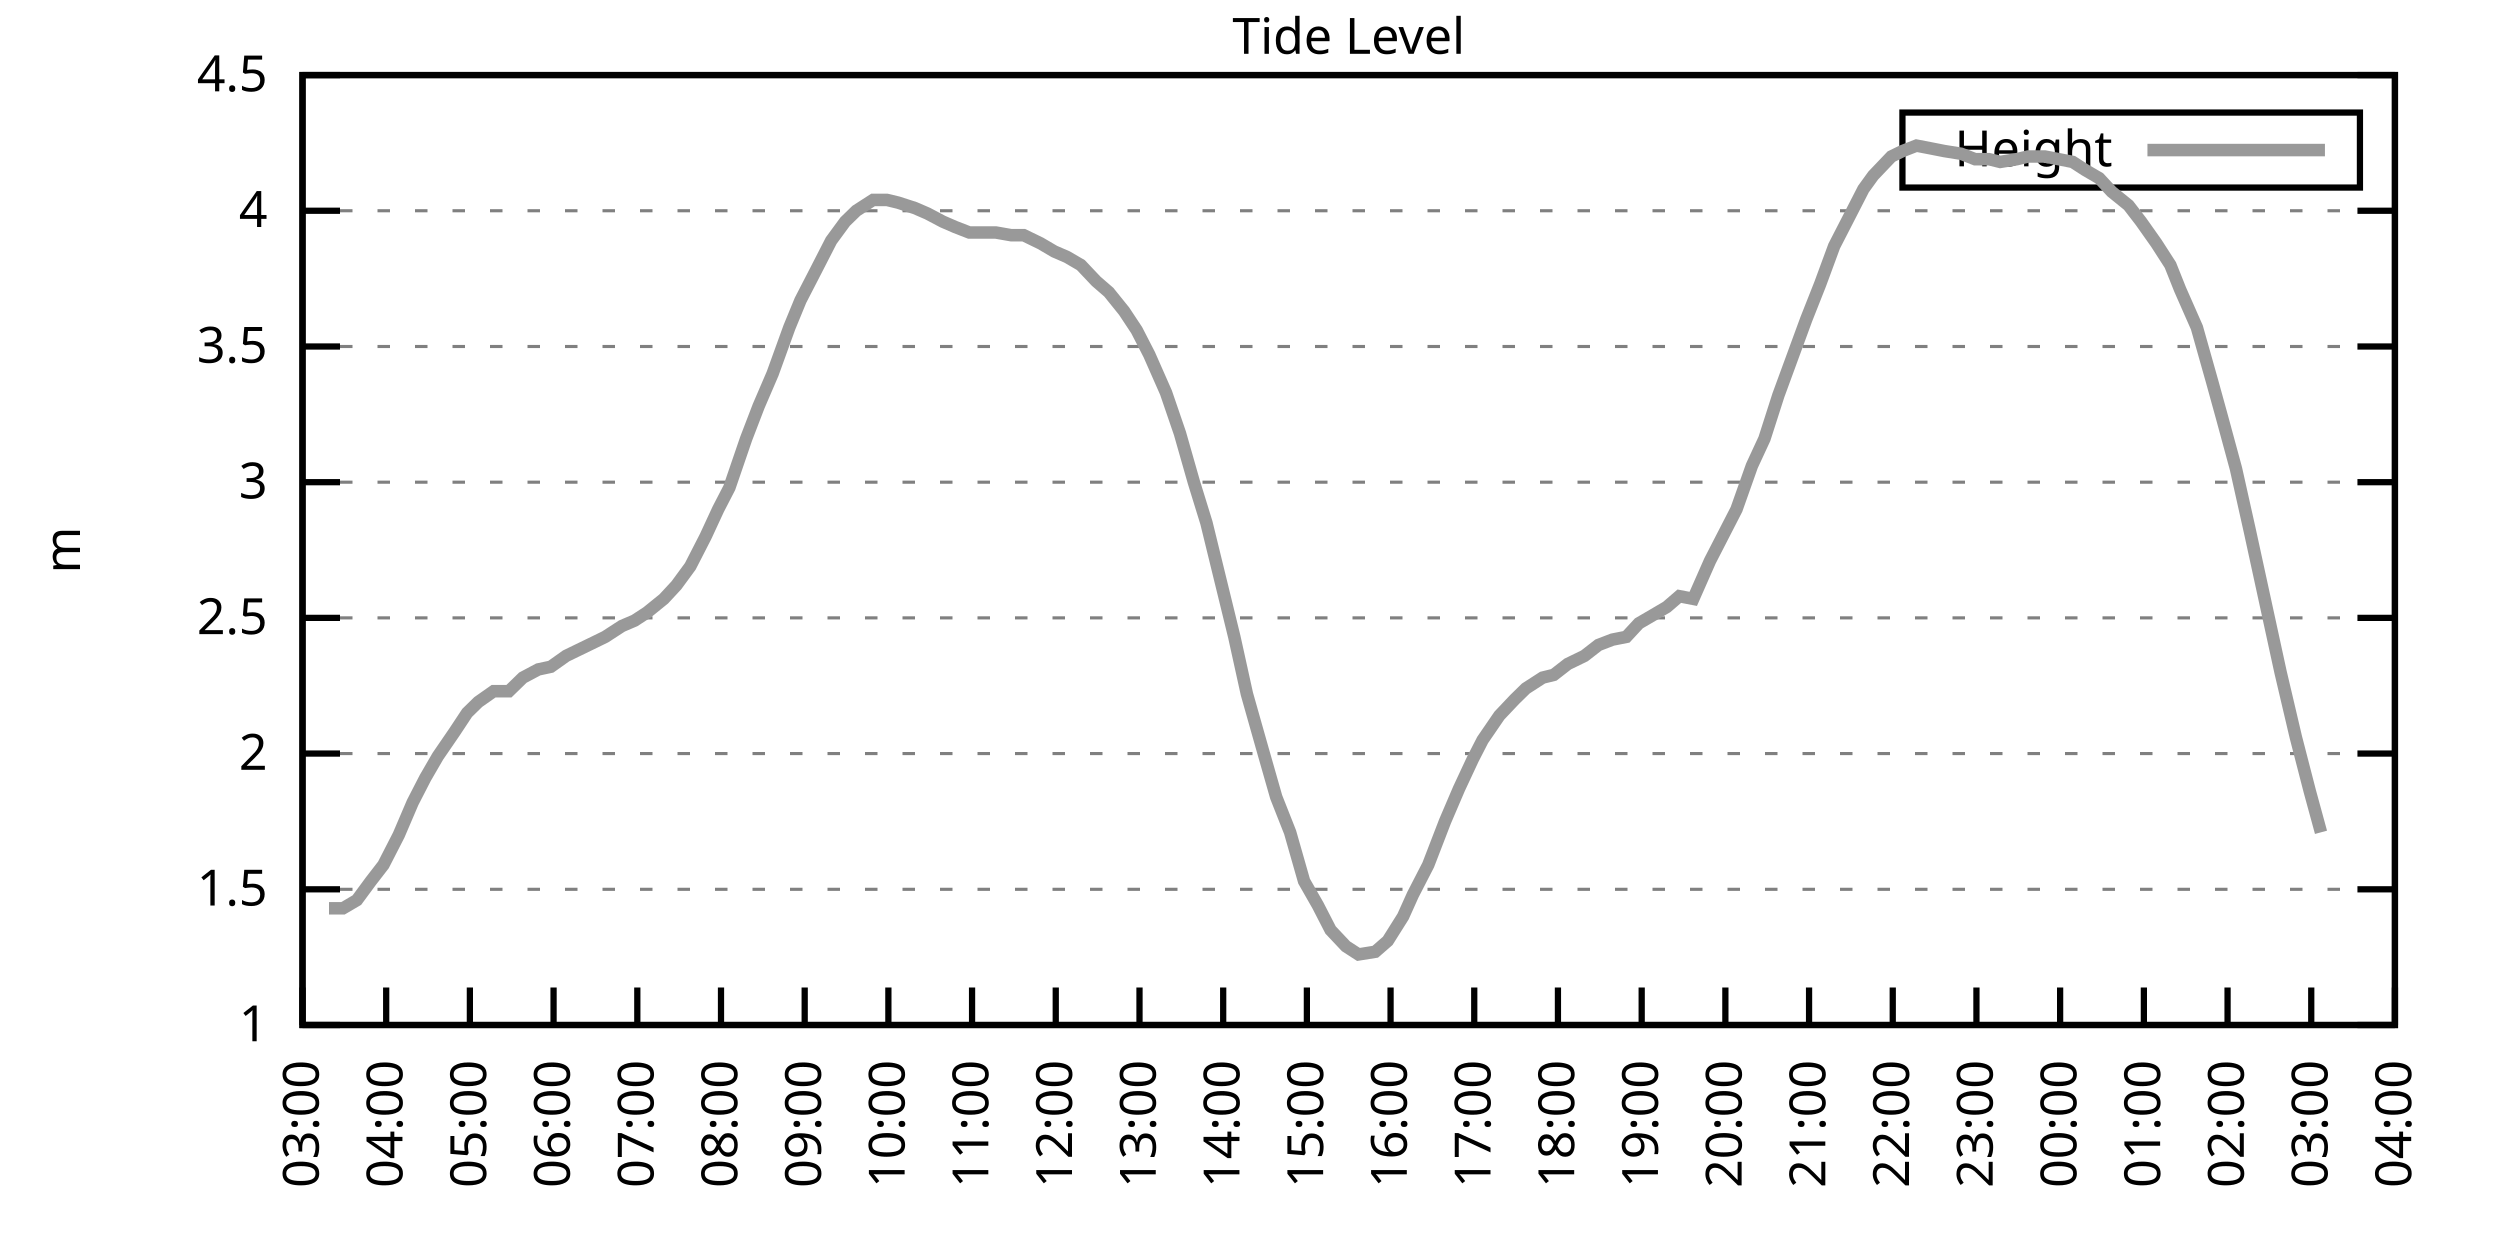
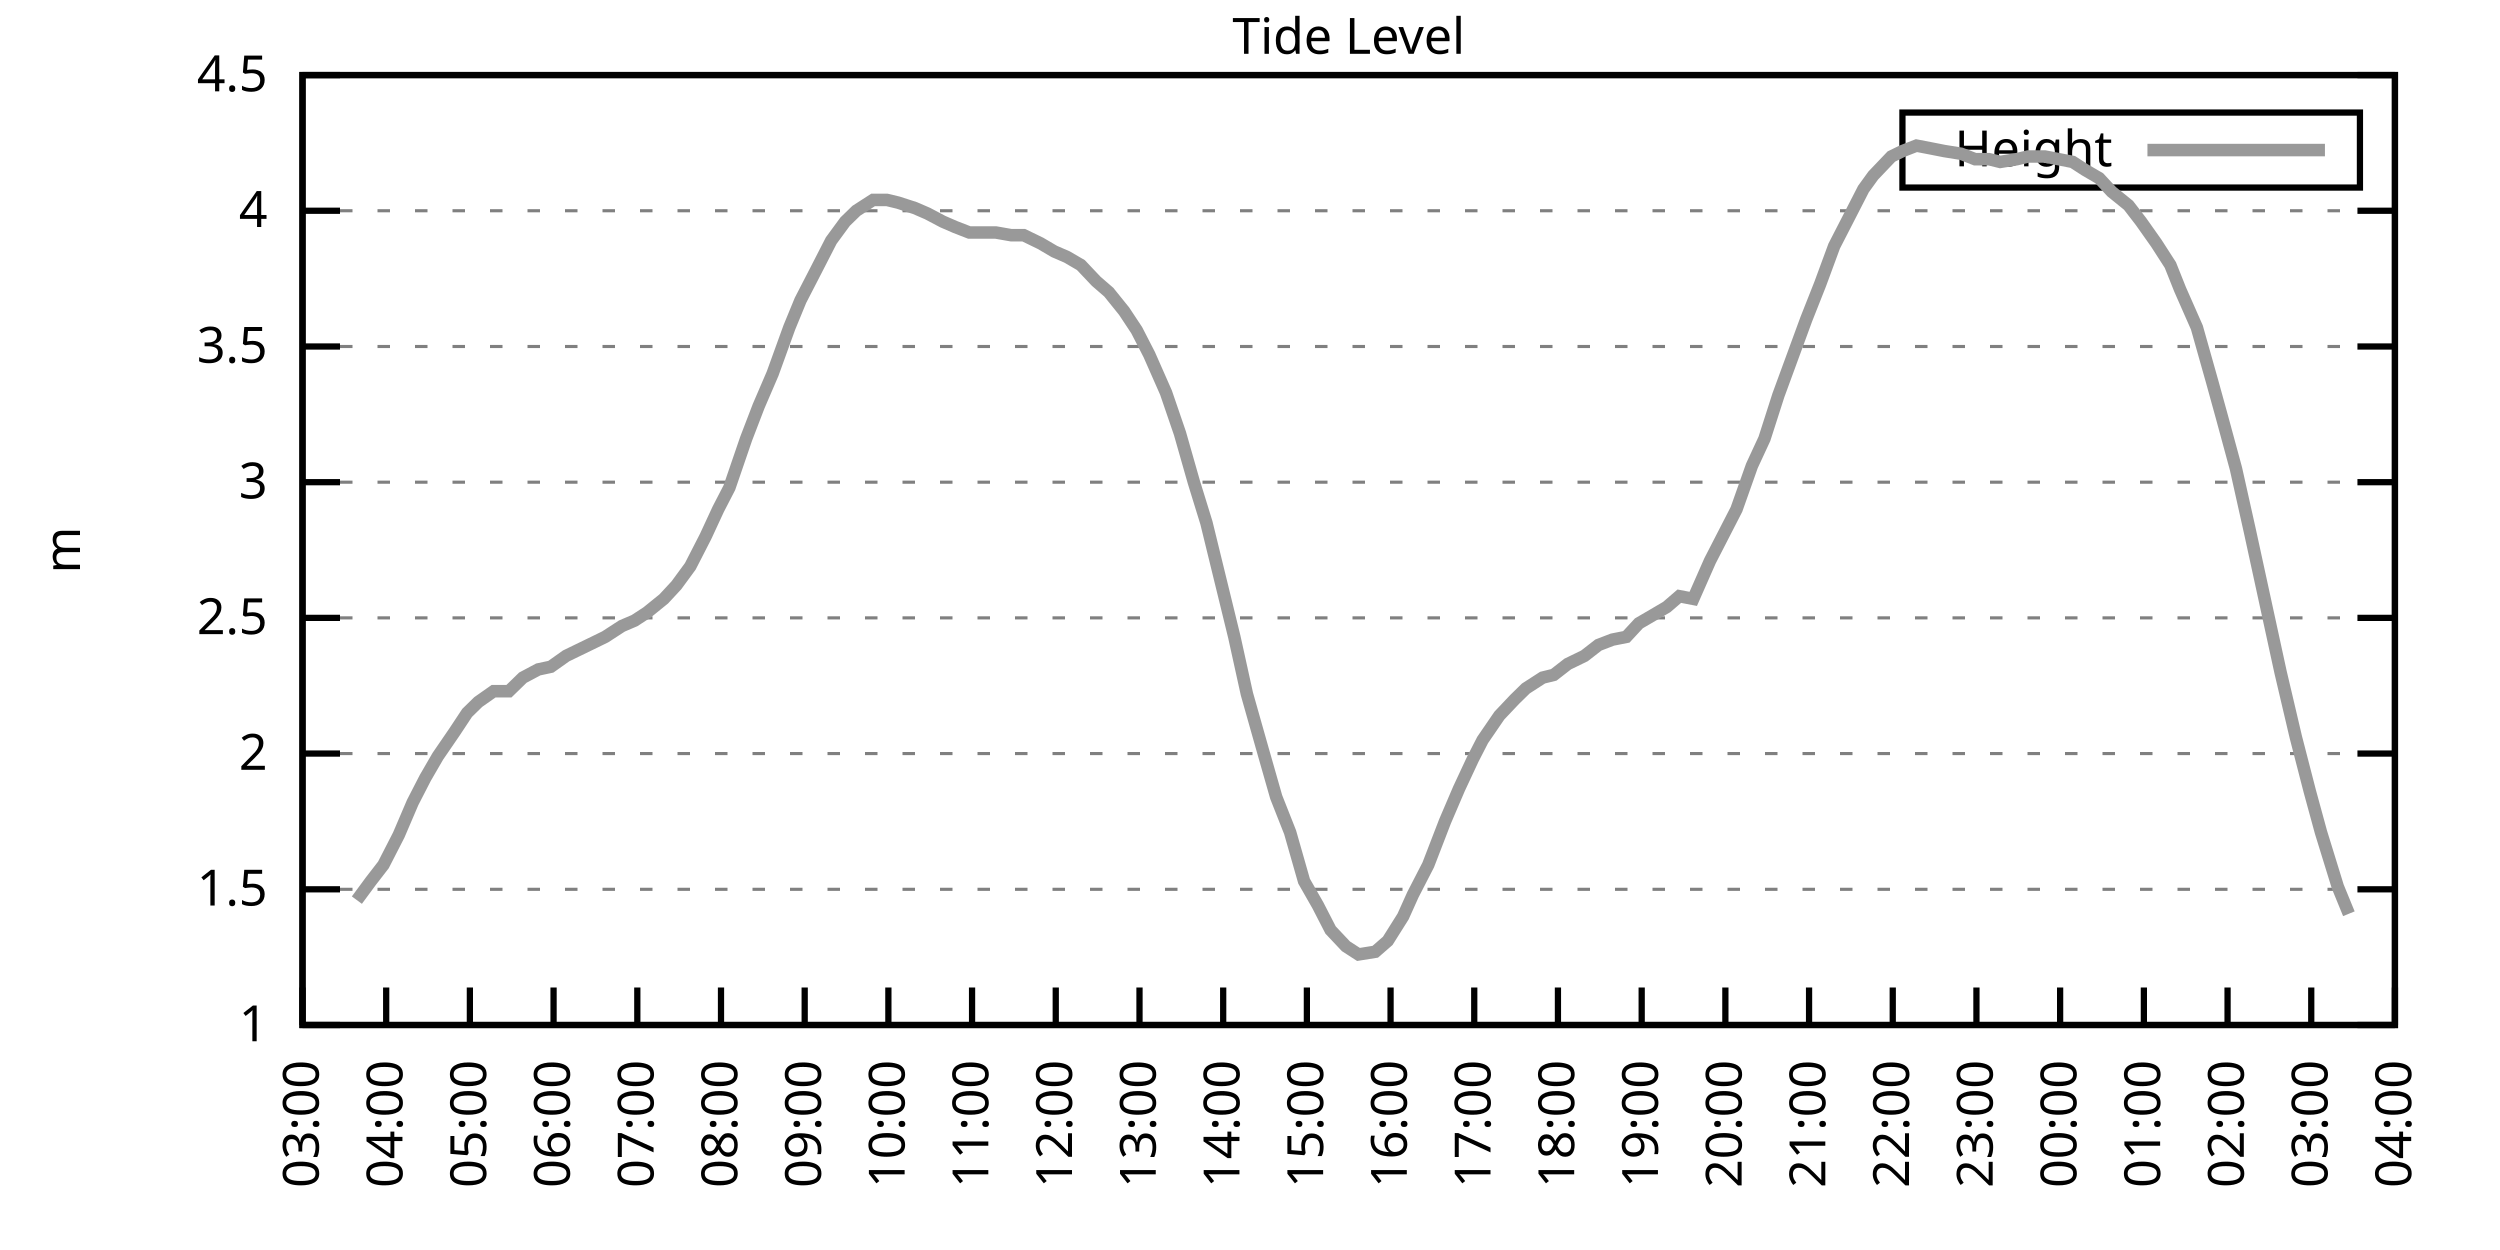
<svg xmlns="http://www.w3.org/2000/svg" xmlns:xlink="http://www.w3.org/1999/xlink" width="400" height="200" viewBox="0 0 400 200">
  <g id="gnuplot_canvas">
    <rect x="0" y="0" width="400" height="200" fill="none" />
    <defs>
      <circle id="gpDot" r="0.5" stroke-width="0.5" stroke="currentColor" />
      <path id="gpPt0" stroke-width="0.333" stroke="currentColor" d="M-1,0 h2 M0,-1 v2" />
      <path id="gpPt1" stroke-width="0.333" stroke="currentColor" d="M-1,-1 L1,1 M1,-1 L-1,1" />
      <path id="gpPt2" stroke-width="0.333" stroke="currentColor" d="M-1,0 L1,0 M0,-1 L0,1 M-1,-1 L1,1 M-1,1 L1,-1" />
      <rect id="gpPt3" stroke-width="0.333" stroke="currentColor" x="-1" y="-1" width="2" height="2" />
      <rect id="gpPt4" stroke-width="0.333" stroke="currentColor" fill="currentColor" x="-1" y="-1" width="2" height="2" />
      <circle id="gpPt5" stroke-width="0.333" stroke="currentColor" cx="0" cy="0" r="1" />
      <use xlink:href="#gpPt5" id="gpPt6" fill="currentColor" stroke="none" />
      <path id="gpPt7" stroke-width="0.333" stroke="currentColor" d="M0,-1.33 L-1.33,0.67 L1.33,0.67 z" />
      <use xlink:href="#gpPt7" id="gpPt8" fill="currentColor" stroke="none" />
      <use xlink:href="#gpPt7" id="gpPt9" stroke="currentColor" transform="rotate(180)" />
      <use xlink:href="#gpPt9" id="gpPt10" fill="currentColor" stroke="none" />
      <use xlink:href="#gpPt3" id="gpPt11" stroke="currentColor" transform="rotate(45)" />
      <use xlink:href="#gpPt11" id="gpPt12" fill="currentColor" stroke="none" />
      <path id="gpPt13" stroke-width="0.333" stroke="currentColor" d="M0,1.330 L1.265,0.411 L0.782,-1.067 L-0.782,-1.076 L-1.265,0.411 z" />
      <use xlink:href="#gpPt13" id="gpPt14" fill="currentColor" stroke="none" />
      <filter id="textbox" filterUnits="objectBoundingBox" x="0" y="0" height="1" width="1">
        <feFlood flood-color="white" flood-opacity="1" result="bgnd" />
        <feComposite in="SourceGraphic" in2="bgnd" operator="atop" />
      </filter>
      <filter id="greybox" filterUnits="objectBoundingBox" x="0" y="0" height="1" width="1">
        <feFlood flood-color="lightgrey" flood-opacity="1" result="grey" />
        <feComposite in="SourceGraphic" in2="grey" operator="atop" />
      </filter>
    </defs>
    <g fill="none" color="white" stroke="currentColor" stroke-width="1.00" stroke-linecap="butt" stroke-linejoin="miter">
</g>
    <g fill="none" color="black" stroke="currentColor" stroke-width="1.00" stroke-linecap="butt" stroke-linejoin="miter">
      <g stroke="none" shape-rendering="crispEdges">
        <polygon fill="rgb(255, 255, 255)" points="48.40,164.00 383.18,164.00 383.18,12.02 48.40,12.02 " />
      </g>
    </g>
    <g fill="none" color="black" stroke="currentColor" stroke-width="1.00" stroke-linecap="butt" stroke-linejoin="miter">
</g>
    <g fill="none" color="black" stroke="black" stroke-width="0.50" stroke-linecap="butt" stroke-linejoin="miter">
</g>
    <g fill="none" color="gray" stroke="currentColor" stroke-width="0.50" stroke-linecap="butt" stroke-linejoin="miter">
      <path stroke="gray" stroke-dasharray="2,4" class="gridline" d="M48.40,164.00 L383.19,164.00  " />
    </g>
    <g fill="none" color="gray" stroke="gray" stroke-width="1.00" stroke-linecap="butt" stroke-linejoin="miter">
</g>
    <g fill="none" color="black" stroke="currentColor" stroke-width="1.00" stroke-linecap="butt" stroke-linejoin="miter">
      <path stroke="black" d="M48.40,164.00 L54.40,164.00 M383.19,164.00 L377.19,164.00  " />
      <g transform="translate(42.80,166.60)" stroke="none" fill="black" font-family="Sans" font-size="8.00" text-anchor="end">
        <text>
          <tspan font-family="Sans"> 1</tspan>
        </text>
      </g>
    </g>
    <g fill="none" color="black" stroke="currentColor" stroke-width="1.00" stroke-linecap="butt" stroke-linejoin="miter">
</g>
    <g fill="none" color="black" stroke="black" stroke-width="0.50" stroke-linecap="butt" stroke-linejoin="miter">
</g>
    <g fill="none" color="gray" stroke="currentColor" stroke-width="0.50" stroke-linecap="butt" stroke-linejoin="miter">
      <path stroke="gray" stroke-dasharray="2,4" class="gridline" d="M48.40,142.29 L383.19,142.29  " />
    </g>
    <g fill="none" color="gray" stroke="gray" stroke-width="1.00" stroke-linecap="butt" stroke-linejoin="miter">
</g>
    <g fill="none" color="black" stroke="currentColor" stroke-width="1.00" stroke-linecap="butt" stroke-linejoin="miter">
      <path stroke="black" d="M48.40,142.29 L54.40,142.29 M383.19,142.29 L377.19,142.29  " />
      <g transform="translate(42.80,144.89)" stroke="none" fill="black" font-family="Sans" font-size="8.00" text-anchor="end">
        <text>
          <tspan font-family="Sans"> 1.5</tspan>
        </text>
      </g>
    </g>
    <g fill="none" color="black" stroke="currentColor" stroke-width="1.00" stroke-linecap="butt" stroke-linejoin="miter">
</g>
    <g fill="none" color="black" stroke="black" stroke-width="0.50" stroke-linecap="butt" stroke-linejoin="miter">
</g>
    <g fill="none" color="gray" stroke="currentColor" stroke-width="0.50" stroke-linecap="butt" stroke-linejoin="miter">
      <path stroke="gray" stroke-dasharray="2,4" class="gridline" d="M48.40,120.57 L383.19,120.57  " />
    </g>
    <g fill="none" color="gray" stroke="gray" stroke-width="1.00" stroke-linecap="butt" stroke-linejoin="miter">
</g>
    <g fill="none" color="black" stroke="currentColor" stroke-width="1.00" stroke-linecap="butt" stroke-linejoin="miter">
      <path stroke="black" d="M48.40,120.57 L54.40,120.57 M383.19,120.57 L377.19,120.57  " />
      <g transform="translate(42.80,123.17)" stroke="none" fill="black" font-family="Sans" font-size="8.00" text-anchor="end">
        <text>
          <tspan font-family="Sans"> 2</tspan>
        </text>
      </g>
    </g>
    <g fill="none" color="black" stroke="currentColor" stroke-width="1.00" stroke-linecap="butt" stroke-linejoin="miter">
</g>
    <g fill="none" color="black" stroke="black" stroke-width="0.50" stroke-linecap="butt" stroke-linejoin="miter">
</g>
    <g fill="none" color="gray" stroke="currentColor" stroke-width="0.50" stroke-linecap="butt" stroke-linejoin="miter">
      <path stroke="gray" stroke-dasharray="2,4" class="gridline" d="M48.40,98.86 L383.19,98.86  " />
    </g>
    <g fill="none" color="gray" stroke="gray" stroke-width="1.00" stroke-linecap="butt" stroke-linejoin="miter">
</g>
    <g fill="none" color="black" stroke="currentColor" stroke-width="1.00" stroke-linecap="butt" stroke-linejoin="miter">
      <path stroke="black" d="M48.40,98.86 L54.40,98.86 M383.19,98.86 L377.19,98.86  " />
      <g transform="translate(42.80,101.46)" stroke="none" fill="black" font-family="Sans" font-size="8.00" text-anchor="end">
        <text>
          <tspan font-family="Sans"> 2.5</tspan>
        </text>
      </g>
    </g>
    <g fill="none" color="black" stroke="currentColor" stroke-width="1.00" stroke-linecap="butt" stroke-linejoin="miter">
</g>
    <g fill="none" color="black" stroke="black" stroke-width="0.50" stroke-linecap="butt" stroke-linejoin="miter">
</g>
    <g fill="none" color="gray" stroke="currentColor" stroke-width="0.50" stroke-linecap="butt" stroke-linejoin="miter">
      <path stroke="gray" stroke-dasharray="2,4" class="gridline" d="M48.40,77.15 L383.19,77.15  " />
    </g>
    <g fill="none" color="gray" stroke="gray" stroke-width="1.00" stroke-linecap="butt" stroke-linejoin="miter">
</g>
    <g fill="none" color="black" stroke="currentColor" stroke-width="1.00" stroke-linecap="butt" stroke-linejoin="miter">
      <path stroke="black" d="M48.40,77.15 L54.40,77.15 M383.19,77.15 L377.19,77.15  " />
      <g transform="translate(42.80,79.75)" stroke="none" fill="black" font-family="Sans" font-size="8.00" text-anchor="end">
        <text>
          <tspan font-family="Sans"> 3</tspan>
        </text>
      </g>
    </g>
    <g fill="none" color="black" stroke="currentColor" stroke-width="1.00" stroke-linecap="butt" stroke-linejoin="miter">
</g>
    <g fill="none" color="black" stroke="black" stroke-width="0.50" stroke-linecap="butt" stroke-linejoin="miter">
</g>
    <g fill="none" color="gray" stroke="currentColor" stroke-width="0.50" stroke-linecap="butt" stroke-linejoin="miter">
      <path stroke="gray" stroke-dasharray="2,4" class="gridline" d="M48.40,55.44 L383.19,55.44  " />
    </g>
    <g fill="none" color="gray" stroke="gray" stroke-width="1.00" stroke-linecap="butt" stroke-linejoin="miter">
</g>
    <g fill="none" color="black" stroke="currentColor" stroke-width="1.00" stroke-linecap="butt" stroke-linejoin="miter">
      <path stroke="black" d="M48.40,55.44 L54.40,55.44 M383.19,55.44 L377.19,55.44  " />
      <g transform="translate(42.80,58.04)" stroke="none" fill="black" font-family="Sans" font-size="8.00" text-anchor="end">
        <text>
          <tspan font-family="Sans"> 3.5</tspan>
        </text>
      </g>
    </g>
    <g fill="none" color="black" stroke="currentColor" stroke-width="1.00" stroke-linecap="butt" stroke-linejoin="miter">
</g>
    <g fill="none" color="black" stroke="black" stroke-width="0.50" stroke-linecap="butt" stroke-linejoin="miter">
</g>
    <g fill="none" color="gray" stroke="currentColor" stroke-width="0.50" stroke-linecap="butt" stroke-linejoin="miter">
      <path stroke="gray" stroke-dasharray="2,4" class="gridline" d="M48.40,33.72 L383.19,33.72  " />
    </g>
    <g fill="none" color="gray" stroke="gray" stroke-width="1.00" stroke-linecap="butt" stroke-linejoin="miter">
</g>
    <g fill="none" color="black" stroke="currentColor" stroke-width="1.00" stroke-linecap="butt" stroke-linejoin="miter">
      <path stroke="black" d="M48.40,33.72 L54.40,33.72 M383.19,33.72 L377.19,33.72  " />
      <g transform="translate(42.80,36.32)" stroke="none" fill="black" font-family="Sans" font-size="8.00" text-anchor="end">
        <text>
          <tspan font-family="Sans"> 4</tspan>
        </text>
      </g>
    </g>
    <g fill="none" color="black" stroke="currentColor" stroke-width="1.00" stroke-linecap="butt" stroke-linejoin="miter">
</g>
    <g fill="none" color="black" stroke="black" stroke-width="0.50" stroke-linecap="butt" stroke-linejoin="miter">
</g>
    <g fill="none" color="gray" stroke="currentColor" stroke-width="0.50" stroke-linecap="butt" stroke-linejoin="miter">
      <path stroke="gray" stroke-dasharray="2,4" class="gridline" d="M48.40,12.01 L383.19,12.01  " />
    </g>
    <g fill="none" color="gray" stroke="gray" stroke-width="1.00" stroke-linecap="butt" stroke-linejoin="miter">
</g>
    <g fill="none" color="black" stroke="currentColor" stroke-width="1.00" stroke-linecap="butt" stroke-linejoin="miter">
      <path stroke="black" d="M48.40,12.01 L54.40,12.01 M383.19,12.01 L377.19,12.01  " />
      <g transform="translate(42.80,14.61)" stroke="none" fill="black" font-family="Sans" font-size="8.00" text-anchor="end">
        <text>
          <tspan font-family="Sans"> 4.5</tspan>
        </text>
      </g>
    </g>
    <g fill="none" color="black" stroke="currentColor" stroke-width="1.00" stroke-linecap="butt" stroke-linejoin="miter">
      <path stroke="black" d="M48.40,164.00 L48.40,158.00  " />
      <g transform="translate(51.00,169.60) rotate(270.00)" stroke="none" fill="black" font-family="Sans" font-size="8.00" text-anchor="end">
        <text>
          <tspan font-family="Sans">03:00</tspan>
        </text>
      </g>
    </g>
    <g fill="none" color="black" stroke="currentColor" stroke-width="1.00" stroke-linecap="butt" stroke-linejoin="miter">
      <path stroke="black" d="M61.79,164.00 L61.79,158.00  " />
      <g transform="translate(64.39,169.60) rotate(270.00)" stroke="none" fill="black" font-family="Sans" font-size="8.00" text-anchor="end">
        <text>
          <tspan font-family="Sans">04:00</tspan>
        </text>
      </g>
    </g>
    <g fill="none" color="black" stroke="currentColor" stroke-width="1.00" stroke-linecap="butt" stroke-linejoin="miter">
      <path stroke="black" d="M75.18,164.00 L75.18,158.00  " />
      <g transform="translate(77.78,169.60) rotate(270.00)" stroke="none" fill="black" font-family="Sans" font-size="8.00" text-anchor="end">
        <text>
          <tspan font-family="Sans">05:00</tspan>
        </text>
      </g>
    </g>
    <g fill="none" color="black" stroke="currentColor" stroke-width="1.00" stroke-linecap="butt" stroke-linejoin="miter">
      <path stroke="black" d="M88.57,164.00 L88.57,158.00  " />
      <g transform="translate(91.17,169.60) rotate(270.00)" stroke="none" fill="black" font-family="Sans" font-size="8.00" text-anchor="end">
        <text>
          <tspan font-family="Sans">06:00</tspan>
        </text>
      </g>
    </g>
    <g fill="none" color="black" stroke="currentColor" stroke-width="1.00" stroke-linecap="butt" stroke-linejoin="miter">
      <path stroke="black" d="M101.97,164.00 L101.97,158.00  " />
      <g transform="translate(104.57,169.60) rotate(270.00)" stroke="none" fill="black" font-family="Sans" font-size="8.00" text-anchor="end">
        <text>
          <tspan font-family="Sans">07:00</tspan>
        </text>
      </g>
    </g>
    <g fill="none" color="black" stroke="currentColor" stroke-width="1.00" stroke-linecap="butt" stroke-linejoin="miter">
      <path stroke="black" d="M115.36,164.00 L115.36,158.00  " />
      <g transform="translate(117.96,169.60) rotate(270.00)" stroke="none" fill="black" font-family="Sans" font-size="8.00" text-anchor="end">
        <text>
          <tspan font-family="Sans">08:00</tspan>
        </text>
      </g>
    </g>
    <g fill="none" color="black" stroke="currentColor" stroke-width="1.00" stroke-linecap="butt" stroke-linejoin="miter">
      <path stroke="black" d="M128.75,164.00 L128.75,158.00  " />
      <g transform="translate(131.35,169.60) rotate(270.00)" stroke="none" fill="black" font-family="Sans" font-size="8.00" text-anchor="end">
        <text>
          <tspan font-family="Sans">09:00</tspan>
        </text>
      </g>
    </g>
    <g fill="none" color="black" stroke="currentColor" stroke-width="1.00" stroke-linecap="butt" stroke-linejoin="miter">
      <path stroke="black" d="M142.14,164.00 L142.14,158.00  " />
      <g transform="translate(144.74,169.60) rotate(270.00)" stroke="none" fill="black" font-family="Sans" font-size="8.00" text-anchor="end">
        <text>
          <tspan font-family="Sans">10:00</tspan>
        </text>
      </g>
    </g>
    <g fill="none" color="black" stroke="currentColor" stroke-width="1.00" stroke-linecap="butt" stroke-linejoin="miter">
      <path stroke="black" d="M155.53,164.00 L155.53,158.00  " />
      <g transform="translate(158.13,169.60) rotate(270.00)" stroke="none" fill="black" font-family="Sans" font-size="8.00" text-anchor="end">
        <text>
          <tspan font-family="Sans">11:00</tspan>
        </text>
      </g>
    </g>
    <g fill="none" color="black" stroke="currentColor" stroke-width="1.00" stroke-linecap="butt" stroke-linejoin="miter">
      <path stroke="black" d="M168.92,164.00 L168.92,158.00  " />
      <g transform="translate(171.52,169.60) rotate(270.00)" stroke="none" fill="black" font-family="Sans" font-size="8.00" text-anchor="end">
        <text>
          <tspan font-family="Sans">12:00</tspan>
        </text>
      </g>
    </g>
    <g fill="none" color="black" stroke="currentColor" stroke-width="1.00" stroke-linecap="butt" stroke-linejoin="miter">
      <path stroke="black" d="M182.32,164.00 L182.32,158.00  " />
      <g transform="translate(184.92,169.60) rotate(270.00)" stroke="none" fill="black" font-family="Sans" font-size="8.00" text-anchor="end">
        <text>
          <tspan font-family="Sans">13:00</tspan>
        </text>
      </g>
    </g>
    <g fill="none" color="black" stroke="currentColor" stroke-width="1.00" stroke-linecap="butt" stroke-linejoin="miter">
      <path stroke="black" d="M195.71,164.00 L195.71,158.00  " />
      <g transform="translate(198.31,169.60) rotate(270.00)" stroke="none" fill="black" font-family="Sans" font-size="8.00" text-anchor="end">
        <text>
          <tspan font-family="Sans">14:00</tspan>
        </text>
      </g>
    </g>
    <g fill="none" color="black" stroke="currentColor" stroke-width="1.00" stroke-linecap="butt" stroke-linejoin="miter">
      <path stroke="black" d="M209.10,164.00 L209.10,158.00  " />
      <g transform="translate(211.70,169.60) rotate(270.00)" stroke="none" fill="black" font-family="Sans" font-size="8.00" text-anchor="end">
        <text>
          <tspan font-family="Sans">15:00</tspan>
        </text>
      </g>
    </g>
    <g fill="none" color="black" stroke="currentColor" stroke-width="1.00" stroke-linecap="butt" stroke-linejoin="miter">
      <path stroke="black" d="M222.49,164.00 L222.49,158.00  " />
      <g transform="translate(225.09,169.60) rotate(270.00)" stroke="none" fill="black" font-family="Sans" font-size="8.00" text-anchor="end">
        <text>
          <tspan font-family="Sans">16:00</tspan>
        </text>
      </g>
    </g>
    <g fill="none" color="black" stroke="currentColor" stroke-width="1.00" stroke-linecap="butt" stroke-linejoin="miter">
      <path stroke="black" d="M235.88,164.00 L235.88,158.00  " />
      <g transform="translate(238.48,169.60) rotate(270.00)" stroke="none" fill="black" font-family="Sans" font-size="8.00" text-anchor="end">
        <text>
          <tspan font-family="Sans">17:00</tspan>
        </text>
      </g>
    </g>
    <g fill="none" color="black" stroke="currentColor" stroke-width="1.00" stroke-linecap="butt" stroke-linejoin="miter">
      <path stroke="black" d="M249.27,164.00 L249.27,158.00  " />
      <g transform="translate(251.87,169.60) rotate(270.00)" stroke="none" fill="black" font-family="Sans" font-size="8.00" text-anchor="end">
        <text>
          <tspan font-family="Sans">18:00</tspan>
        </text>
      </g>
    </g>
    <g fill="none" color="black" stroke="currentColor" stroke-width="1.00" stroke-linecap="butt" stroke-linejoin="miter">
      <path stroke="black" d="M262.67,164.00 L262.67,158.00  " />
      <g transform="translate(265.27,169.60) rotate(270.00)" stroke="none" fill="black" font-family="Sans" font-size="8.00" text-anchor="end">
        <text>
          <tspan font-family="Sans">19:00</tspan>
        </text>
      </g>
    </g>
    <g fill="none" color="black" stroke="currentColor" stroke-width="1.00" stroke-linecap="butt" stroke-linejoin="miter">
      <path stroke="black" d="M276.06,164.00 L276.06,158.00  " />
      <g transform="translate(278.66,169.60) rotate(270.00)" stroke="none" fill="black" font-family="Sans" font-size="8.00" text-anchor="end">
        <text>
          <tspan font-family="Sans">20:00</tspan>
        </text>
      </g>
    </g>
    <g fill="none" color="black" stroke="currentColor" stroke-width="1.00" stroke-linecap="butt" stroke-linejoin="miter">
      <path stroke="black" d="M289.45,164.00 L289.45,158.00  " />
      <g transform="translate(292.05,169.60) rotate(270.00)" stroke="none" fill="black" font-family="Sans" font-size="8.00" text-anchor="end">
        <text>
          <tspan font-family="Sans">21:00</tspan>
        </text>
      </g>
    </g>
    <g fill="none" color="black" stroke="currentColor" stroke-width="1.00" stroke-linecap="butt" stroke-linejoin="miter">
      <path stroke="black" d="M302.84,164.00 L302.84,158.00  " />
      <g transform="translate(305.44,169.60) rotate(270.00)" stroke="none" fill="black" font-family="Sans" font-size="8.00" text-anchor="end">
        <text>
          <tspan font-family="Sans">22:00</tspan>
        </text>
      </g>
    </g>
    <g fill="none" color="black" stroke="currentColor" stroke-width="1.00" stroke-linecap="butt" stroke-linejoin="miter">
      <path stroke="black" d="M316.23,164.00 L316.23,158.00  " />
      <g transform="translate(318.83,169.60) rotate(270.00)" stroke="none" fill="black" font-family="Sans" font-size="8.00" text-anchor="end">
        <text>
          <tspan font-family="Sans">23:00</tspan>
        </text>
      </g>
    </g>
    <g fill="none" color="black" stroke="currentColor" stroke-width="1.00" stroke-linecap="butt" stroke-linejoin="miter">
      <path stroke="black" d="M329.62,164.00 L329.62,158.00  " />
      <g transform="translate(332.22,169.60) rotate(270.00)" stroke="none" fill="black" font-family="Sans" font-size="8.00" text-anchor="end">
        <text>
          <tspan font-family="Sans">00:00</tspan>
        </text>
      </g>
    </g>
    <g fill="none" color="black" stroke="currentColor" stroke-width="1.00" stroke-linecap="butt" stroke-linejoin="miter">
      <path stroke="black" d="M343.02,164.00 L343.02,158.00  " />
      <g transform="translate(345.62,169.60) rotate(270.00)" stroke="none" fill="black" font-family="Sans" font-size="8.00" text-anchor="end">
        <text>
          <tspan font-family="Sans">01:00</tspan>
        </text>
      </g>
    </g>
    <g fill="none" color="black" stroke="currentColor" stroke-width="1.00" stroke-linecap="butt" stroke-linejoin="miter">
      <path stroke="black" d="M356.41,164.00 L356.41,158.00  " />
      <g transform="translate(359.01,169.60) rotate(270.00)" stroke="none" fill="black" font-family="Sans" font-size="8.00" text-anchor="end">
        <text>
          <tspan font-family="Sans">02:00</tspan>
        </text>
      </g>
    </g>
    <g fill="none" color="black" stroke="currentColor" stroke-width="1.00" stroke-linecap="butt" stroke-linejoin="miter">
      <path stroke="black" d="M369.80,164.00 L369.80,158.00  " />
      <g transform="translate(372.40,169.60) rotate(270.00)" stroke="none" fill="black" font-family="Sans" font-size="8.00" text-anchor="end">
        <text>
          <tspan font-family="Sans">03:00</tspan>
        </text>
      </g>
    </g>
    <g fill="none" color="black" stroke="currentColor" stroke-width="1.00" stroke-linecap="butt" stroke-linejoin="miter">
      <path stroke="black" d="M383.19,164.00 L383.19,158.00  " />
      <g transform="translate(385.79,169.60) rotate(270.00)" stroke="none" fill="black" font-family="Sans" font-size="8.00" text-anchor="end">
        <text>
          <tspan font-family="Sans">04:00</tspan>
        </text>
      </g>
    </g>
    <g fill="none" color="black" stroke="currentColor" stroke-width="1.00" stroke-linecap="butt" stroke-linejoin="miter">
</g>
    <g fill="none" color="black" stroke="currentColor" stroke-width="1.00" stroke-linecap="butt" stroke-linejoin="miter">
      <path stroke="black" d="M48.40,12.01 L48.40,164.00 L383.19,164.00 L383.19,12.01 L48.40,12.01 Z  " />
    </g>
    <g fill="none" color="black" stroke="currentColor" stroke-width="1.00" stroke-linecap="butt" stroke-linejoin="miter">
</g>
    <g fill="none" color="black" stroke="currentColor" stroke-width="1.00" stroke-linecap="butt" stroke-linejoin="miter">
      <path stroke="black" d="M304.39,30.01 L304.39,18.01 L377.59,18.01 L377.59,30.01 L304.39,30.01 Z  " />
    </g>
    <g id="Tide_level_plot_1">
      <g fill="none" color="white" stroke="black" stroke-width="2.00" stroke-linecap="butt" stroke-linejoin="miter">
</g>
      <g fill="none" color="black" stroke="currentColor" stroke-width="2.00" stroke-linecap="butt" stroke-linejoin="miter">
        <g transform="translate(337.99,26.61)" stroke="none" fill="black" font-family="Sans" font-size="8.00" text-anchor="end">
          <text>
            <tspan font-family="Sans">Height</tspan>
          </text>
        </g>
      </g>
      <g fill="none" color="black" stroke="currentColor" stroke-width="2.00" stroke-linecap="butt" stroke-linejoin="miter">
-         <path stroke="rgb(153, 153, 153)" d="M343.59,24.01 L371.99,24.01 M52.64,145.33 L54.87,145.33 L57.10,144.02 L59.34,140.98 L61.35,138.38 L63.80,133.60   L66.03,128.39 L68.04,124.48 L70.05,121.01 L72.73,117.10 L74.74,114.06 L76.52,112.32 L78.98,110.59 L81.43,110.59   L83.66,108.42 L86.12,107.11 L88.13,106.68 L90.58,104.94 L92.37,104.07 L95.05,102.77 L96.83,101.90 L99.51,100.16   L101.52,99.30 L103.53,97.99 L106.21,95.82 L108.22,93.65 L110.45,90.61 L112.90,85.83 L114.91,81.49 L116.70,78.02   L119.38,70.20 L121.38,64.99 L123.62,59.78 L126.29,52.40 L128.08,48.05 L130.54,43.28 L132.99,38.50 L135.22,35.46   L137.01,33.72 L139.69,31.99 L141.92,31.99 L143.70,32.42 L146.38,33.29 L148.39,34.16 L150.85,35.46 L152.85,36.33   L155.09,37.20 L157.32,37.20 L159.33,37.20 L161.78,37.63 L163.79,37.63 L166.47,38.93 L168.70,40.24 L170.71,41.11   L172.94,42.41 L175.40,45.01 L177.41,46.75 L179.86,49.79 L181.87,52.83 L183.88,56.74 L186.56,62.82 L188.79,69.33   L191.02,77.15 L193.03,83.66 L195.26,92.78 L197.49,101.90 L199.50,111.02 L201.96,119.71 L204.19,127.52 L206.42,133.17   L208.65,140.98 L210.88,144.89 L212.89,148.80 L215.35,151.41 L217.36,152.71 L220.04,152.28 L222.04,150.54 L224.50,146.63   L226.06,143.16 L228.52,138.38 L231.20,131.43 L233.43,126.22 L235.66,121.44 L237.22,118.40 L239.90,114.49 L242.36,111.89   L244.14,110.15 L246.82,108.42 L248.60,107.98 L250.84,106.24 L253.51,104.94 L255.75,103.20 L257.98,102.34 L260.21,101.90   L262.22,99.73 L264.45,98.43 L266.68,97.12 L268.69,95.39 L270.92,95.82 L273.60,89.74 L275.61,85.83 L277.84,81.49   L280.30,74.54 L282.31,70.20 L284.54,63.25 L286.77,57.17 L289.00,51.09 L291.23,45.45 L293.47,39.37 L295.70,35.03   L298.15,30.25 L299.72,28.08 L302.62,25.04 L304.40,24.17 L306.63,23.30 L308.87,23.73 L311.10,24.17 L313.78,24.60   L316.01,25.47 L318.24,25.47 L320.03,25.91 L322.70,25.47 L324.49,25.04 L327.17,25.04 L329.40,25.47 L331.63,25.91   L333.64,27.21 L335.87,28.51 L337.88,30.68 L340.56,32.85 L342.57,35.46 L345.02,38.93 L347.26,42.41 L348.82,46.32   L351.50,52.40 L353.95,61.08 L355.51,66.73 L357.75,74.98 L359.98,84.97 L364.89,107.55 L367.34,117.97 L369.58,126.65   L371.36,133.17  " />
+         <path stroke="rgb(153, 153, 153)" d="M343.59,24.01 L371.99,24.01 M57.10,144.02 L59.34,140.98 L61.35,138.38 L63.80,133.60 L66.03,128.39 L68.04,124.48   L70.05,121.01 L72.73,117.10 L74.74,114.06 L76.52,112.32 L78.98,110.59 L81.43,110.59 L83.66,108.42 L86.12,107.11   L88.13,106.68 L90.58,104.94 L92.37,104.07 L95.05,102.77 L96.83,101.90 L99.51,100.16 L101.52,99.30 L103.53,97.99   L106.21,95.82 L108.22,93.65 L110.45,90.61 L112.90,85.83 L114.91,81.49 L116.70,78.02 L119.38,70.20 L121.38,64.99   L123.62,59.78 L126.29,52.40 L128.08,48.05 L130.54,43.28 L132.99,38.50 L135.22,35.46 L137.01,33.72 L139.69,31.99   L141.92,31.99 L143.70,32.42 L146.38,33.29 L148.39,34.16 L150.85,35.46 L152.85,36.33 L155.09,37.20 L157.32,37.20   L159.33,37.20 L161.78,37.63 L163.79,37.63 L166.47,38.93 L168.70,40.24 L170.71,41.11 L172.94,42.41 L175.40,45.01   L177.41,46.75 L179.86,49.79 L181.87,52.83 L183.88,56.74 L186.56,62.82 L188.79,69.33 L191.02,77.15 L193.03,83.66   L195.26,92.78 L197.49,101.90 L199.50,111.02 L201.96,119.71 L204.19,127.52 L206.42,133.17 L208.65,140.98 L210.88,144.89   L212.89,148.80 L215.35,151.41 L217.36,152.71 L220.04,152.28 L222.04,150.54 L224.50,146.63 L226.06,143.16 L228.52,138.38   L231.20,131.43 L233.43,126.22 L235.66,121.44 L237.22,118.40 L239.90,114.49 L242.36,111.89 L244.14,110.15 L246.82,108.42   L248.60,107.98 L250.84,106.24 L253.51,104.94 L255.75,103.20 L257.98,102.34 L260.21,101.90 L262.22,99.73 L264.45,98.43   L266.68,97.12 L268.69,95.39 L270.92,95.82 L273.60,89.74 L275.61,85.83 L277.84,81.49 L280.30,74.54 L282.31,70.20   L284.54,63.25 L286.77,57.17 L289.00,51.09 L291.23,45.45 L293.47,39.37 L295.70,35.03 L298.15,30.25 L299.72,28.08   L302.62,25.04 L304.40,24.17 L306.63,23.30 L308.87,23.73 L311.10,24.17 L313.78,24.60 L316.01,25.47 L318.24,25.47   L320.03,25.91 L322.70,25.47 L324.49,25.04 L327.17,25.04 L329.40,25.47 L331.63,25.91 L333.64,27.21 L335.87,28.51   L337.88,30.68 L340.56,32.85 L342.57,35.46 L345.02,38.93 L347.26,42.41 L348.82,46.32 L351.50,52.40 L353.95,61.08   L355.51,66.73 L357.75,74.98 L359.98,84.97 L364.89,107.55 L367.34,117.97 L369.58,126.65 L371.36,133.17 L374.04,141.85   L375.82,146.20  " />
      </g>
    </g>
    <g fill="none" color="black" stroke="currentColor" stroke-width="2.00" stroke-linecap="butt" stroke-linejoin="miter">
</g>
    <g fill="none" color="black" stroke="black" stroke-width="1.00" stroke-linecap="butt" stroke-linejoin="miter">
</g>
    <g fill="none" color="black" stroke="currentColor" stroke-width="1.00" stroke-linecap="butt" stroke-linejoin="miter">
      <path stroke="black" d="M48.40,12.01 L48.40,164.00 L383.19,164.00 L383.19,12.01 L48.40,12.01 Z  " />
      <g transform="translate(12.80,88.01) rotate(270.00)" stroke="none" fill="black" font-family="Sans" font-size="8.00" text-anchor="middle">
        <text>
          <tspan font-family="Sans">m</tspan>
        </text>
      </g>
    </g>
    <g fill="none" color="black" stroke="currentColor" stroke-width="1.00" stroke-linecap="butt" stroke-linejoin="miter">
</g>
    <g fill="none" color="black" stroke="currentColor" stroke-width="1.00" stroke-linecap="butt" stroke-linejoin="miter">
      <g transform="translate(215.79,8.61)" stroke="none" fill="black" font-family="Sans" font-size="8.00" text-anchor="middle">
        <text>
          <tspan font-family="Sans">Tide Level</tspan>
        </text>
      </g>
    </g>
    <g fill="none" color="black" stroke="currentColor" stroke-width="1.00" stroke-linecap="butt" stroke-linejoin="miter">
</g>
  </g>
</svg>
